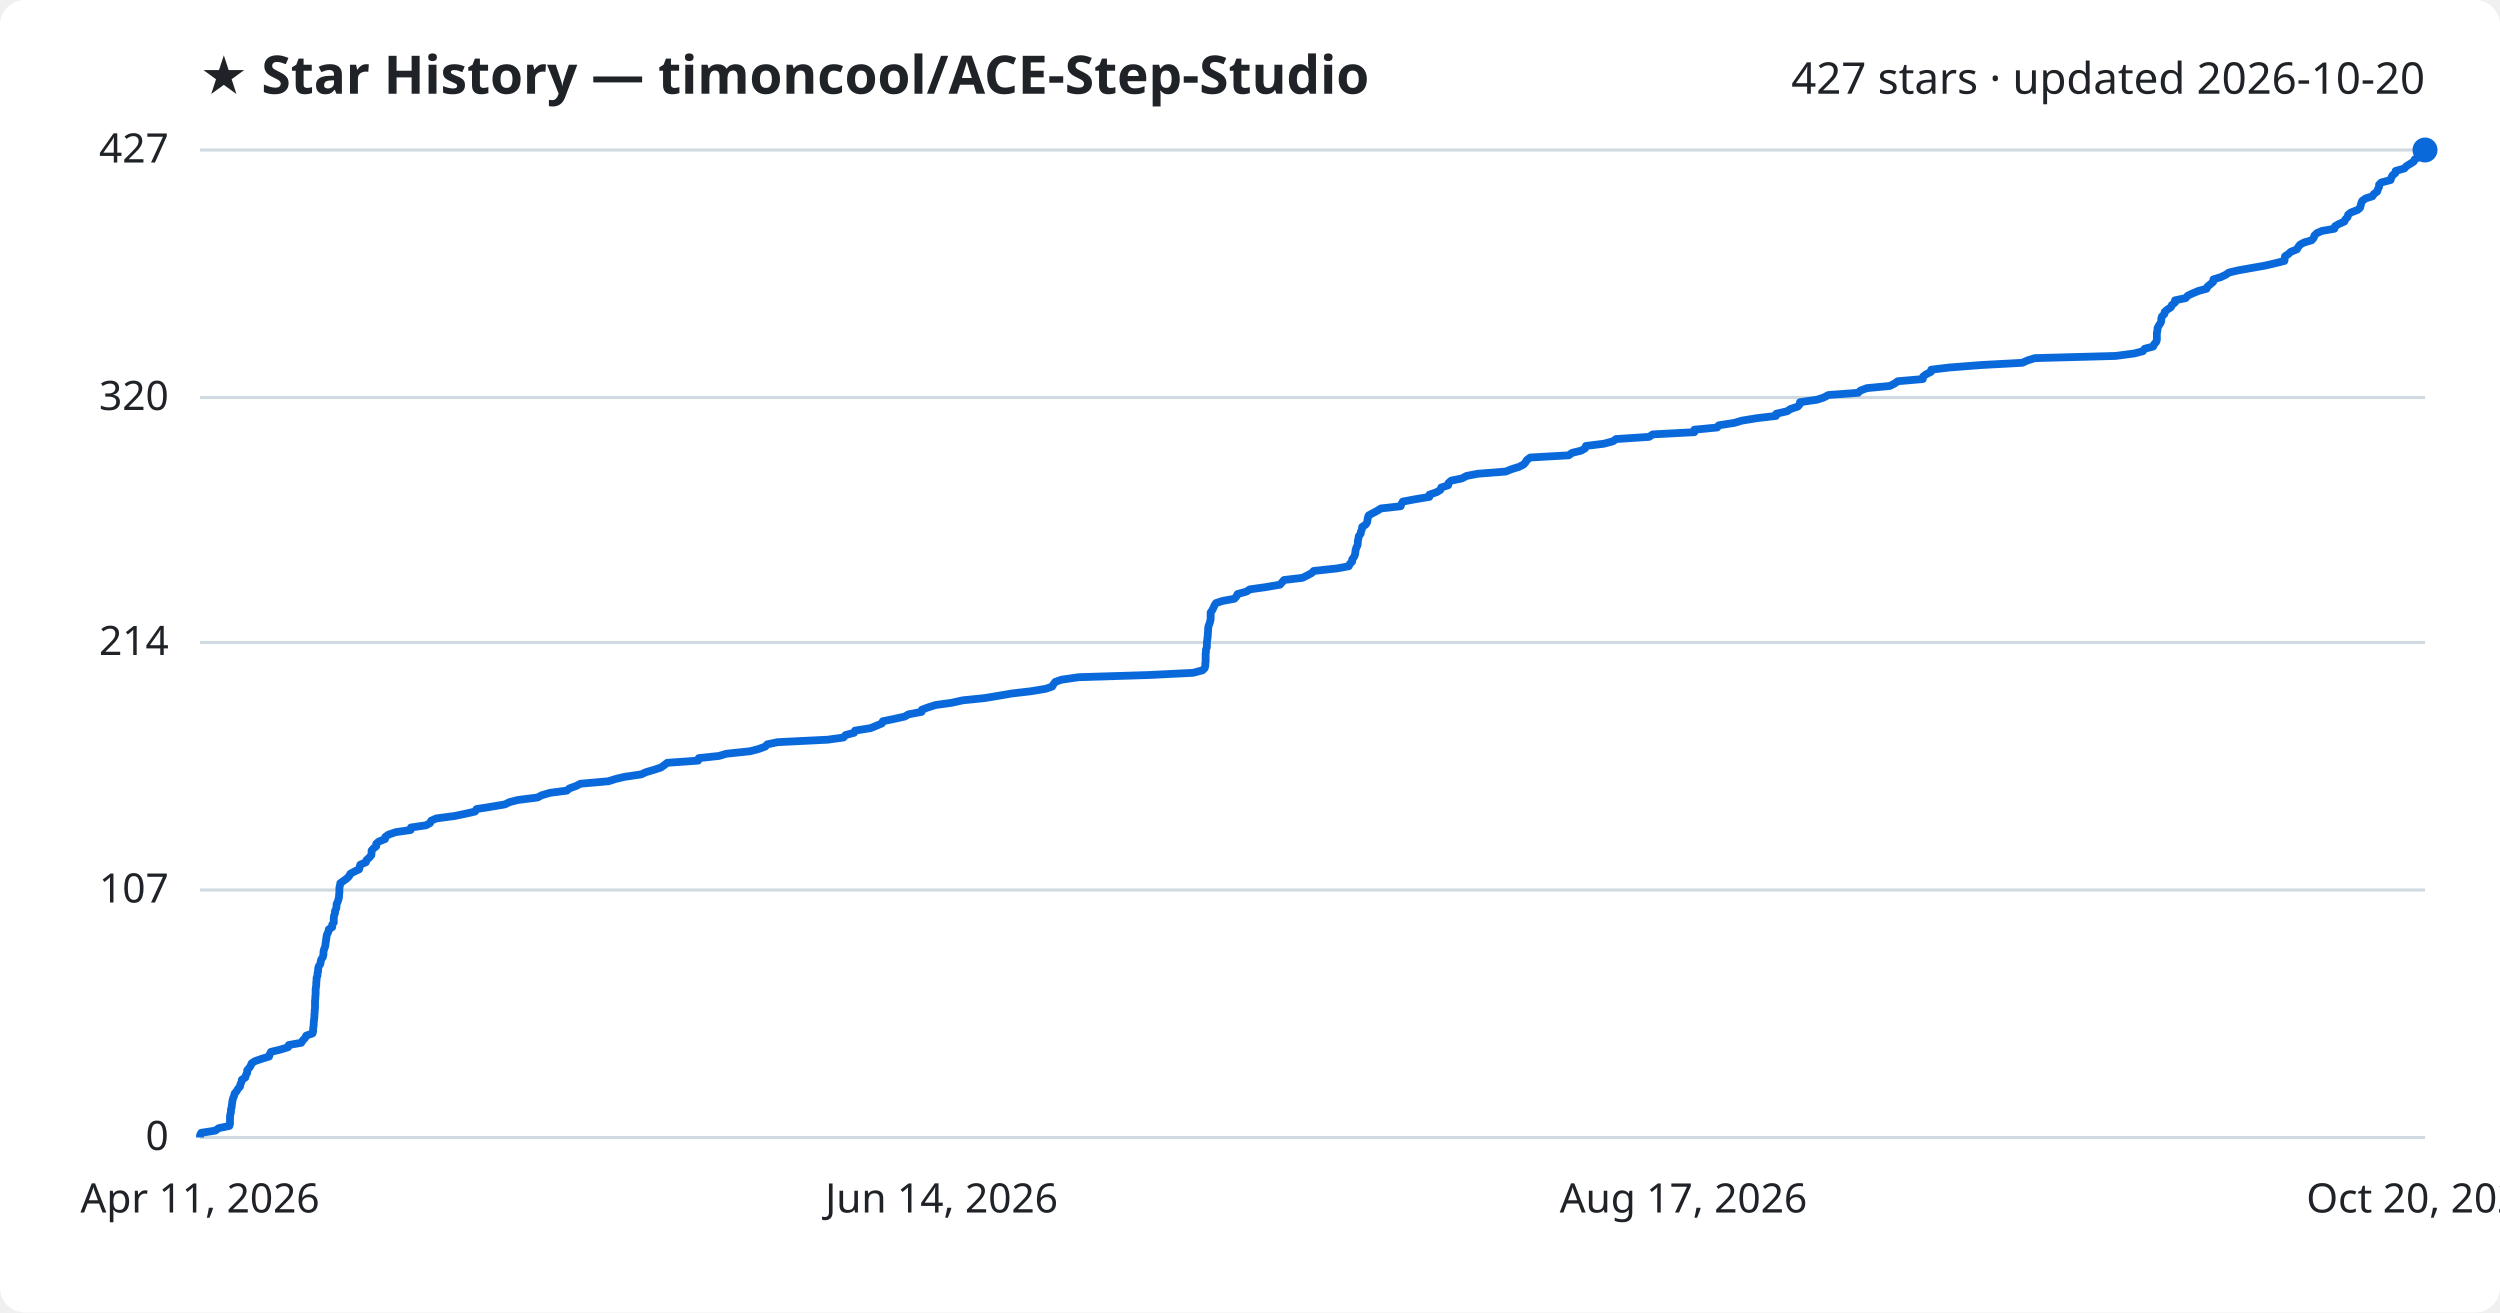
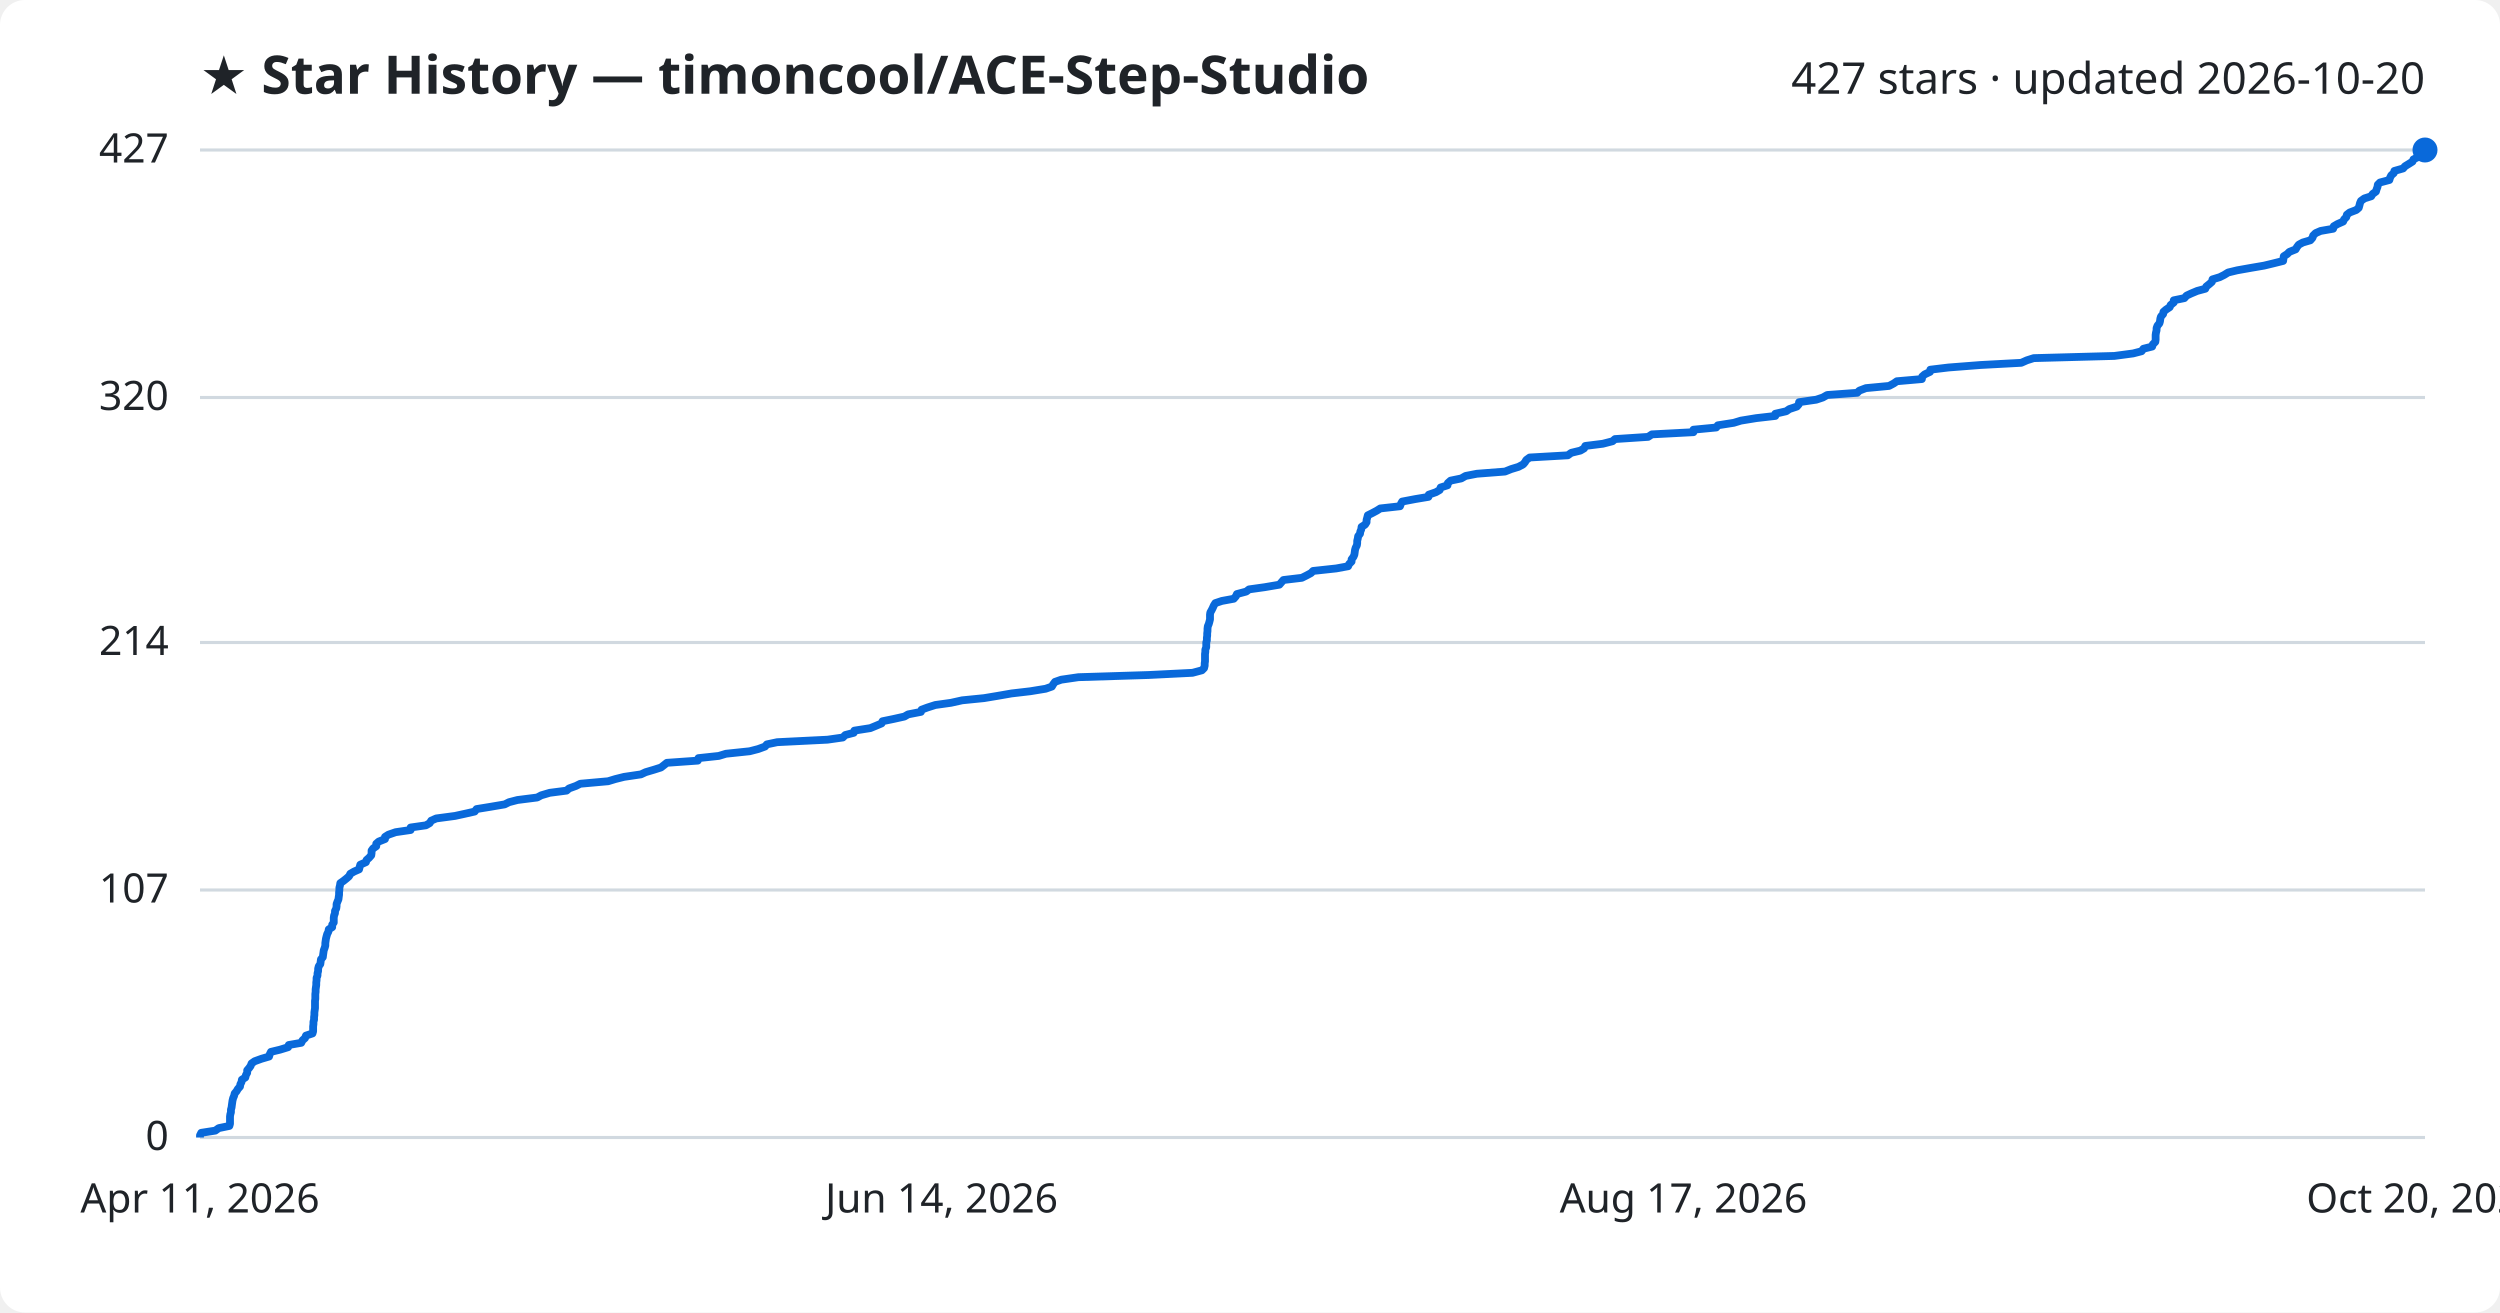
<svg xmlns="http://www.w3.org/2000/svg" viewBox="0 0 800 420" font-family="Segoe UI, sans-serif">
  <rect width="800" height="420" fill="#ffffff" rx="8" />
  <text x="64" y="30" fill="#1f2328" font-size="17" font-weight="700">★ Star History — timoncool/ACE-Step-Studio</text>
  <text x="776" y="30" fill="#1f2328" font-size="14" text-anchor="end">427 stars · updated 2026-10-20</text>
  <line x1="64" y1="364.0" x2="776" y2="364.0" stroke="#d1d9e0" stroke-width="1" />
  <text x="54" y="368.0" fill="#1f2328" font-size="13" text-anchor="end">0</text>
  <line x1="64" y1="284.8" x2="776" y2="284.8" stroke="#d1d9e0" stroke-width="1" />
  <text x="54" y="288.8" fill="#1f2328" font-size="13" text-anchor="end">107</text>
  <line x1="64" y1="205.6" x2="776" y2="205.6" stroke="#d1d9e0" stroke-width="1" />
  <text x="54" y="209.6" fill="#1f2328" font-size="13" text-anchor="end">214</text>
  <line x1="64" y1="127.2" x2="776" y2="127.2" stroke="#d1d9e0" stroke-width="1" />
  <text x="54" y="131.2" fill="#1f2328" font-size="13" text-anchor="end">320</text>
  <line x1="64" y1="48.0" x2="776" y2="48.0" stroke="#d1d9e0" stroke-width="1" />
  <text x="54" y="52.0" fill="#1f2328" font-size="13" text-anchor="end">427</text>
-   <path d="M64.0,364.0 L64.0,363.3 L64.4,362.5 L68.9,361.8 L70.0,361.0 L73.4,360.3 L73.6,359.6 L73.6,358.8 L73.6,358.1 L73.6,357.3 L73.7,356.6 L73.9,355.9 L73.9,355.1 L74.1,354.4 L74.2,353.6 L74.3,352.9 L74.4,352.2 L74.6,351.4 L74.9,350.7 L75.1,349.9 L75.7,349.2 L76.1,348.5 L76.8,347.7 L76.9,347.0 L77.3,346.2 L77.4,345.5 L78.5,344.8 L78.7,344.0 L79.1,343.3 L79.1,342.5 L79.7,341.8 L80.2,341.1 L80.5,340.3 L81.5,339.6 L83.8,338.8 L86.1,338.1 L86.3,337.4 L86.7,336.6 L89.6,335.9 L92.2,335.1 L92.4,334.4 L96.4,333.7 L96.9,332.9 L97.6,332.2 L98.0,331.4 L100.0,330.7 L100.2,330.0 L100.2,329.2 L100.3,328.5 L100.4,327.7 L100.4,327.0 L100.5,326.3 L100.6,325.5 L100.6,324.8 L100.7,324.0 L100.7,323.3 L100.8,322.6 L100.8,321.8 L100.8,321.1 L100.8,320.3 L100.9,319.6 L100.9,318.9 L101.0,318.1 L101.0,317.4 L101.0,316.6 L101.1,315.9 L101.2,315.2 L101.2,314.4 L101.3,313.7 L101.3,312.9 L101.6,312.2 L101.6,311.5 L101.8,310.7 L101.8,310.0 L102.0,309.2 L102.5,308.5 L102.6,307.8 L102.8,307.0 L103.3,306.3 L103.5,305.5 L103.5,304.8 L103.6,304.1 L103.9,303.3 L104.1,302.6 L104.2,301.8 L104.3,301.1 L104.4,300.4 L104.5,299.6 L104.7,298.9 L105.1,298.1 L105.2,297.4 L106.3,296.7 L106.3,295.9 L106.8,295.2 L106.8,294.4 L106.8,293.7 L106.9,293.0 L107.2,292.2 L107.2,291.5 L107.6,290.7 L107.7,290.0 L107.7,289.3 L108.1,288.5 L108.3,287.8 L108.5,287.0 L108.5,286.3 L108.6,285.6 L108.6,284.8 L108.6,284.1 L108.8,283.3 L108.9,282.6 L109.9,281.9 L111.0,281.1 L111.7,280.4 L112.1,279.6 L113.4,278.9 L114.9,278.2 L115.1,277.4 L115.3,276.7 L117.1,275.9 L117.3,275.2 L118.1,274.5 L118.8,273.7 L118.9,273.0 L118.9,272.2 L119.5,271.5 L120.4,270.8 L120.4,270.0 L121.2,269.3 L123.2,268.5 L123.3,267.8 L124.3,267.1 L126.6,266.3 L131.4,265.6 L131.5,264.8 L136.3,264.1 L137.6,263.4 L138.0,262.6 L139.6,261.9 L145.6,261.1 L148.9,260.4 L152.0,259.7 L152.5,258.9 L156.9,258.2 L161.6,257.4 L163.0,256.7 L165.7,256.0 L172.0,255.2 L173.3,254.5 L176.0,253.7 L181.4,253.0 L182.2,252.3 L184.4,251.5 L185.7,250.8 L194.7,250.0 L196.9,249.3 L199.8,248.6 L205.2,247.8 L206.7,247.1 L209.4,246.3 L211.5,245.6 L212.5,244.9 L213.5,244.1 L223.4,243.4 L223.6,242.6 L230.1,241.9 L232.4,241.2 L240.0,240.4 L242.7,239.7 L244.9,238.9 L245.5,238.2 L248.8,237.5 L264.9,236.7 L269.9,236.0 L270.6,235.2 L273.3,234.5 L273.6,233.8 L278.6,233.0 L280.3,232.3 L282.2,231.5 L282.5,230.8 L285.9,230.1 L289.5,229.3 L290.7,228.6 L294.9,227.8 L295.0,227.1 L296.9,226.4 L299.4,225.6 L304.5,224.9 L308.1,224.1 L315.0,223.4 L319.2,222.7 L323.9,221.9 L329.9,221.2 L334.7,220.4 L336.7,219.7 L337.1,219.0 L337.7,218.2 L339.7,217.5 L345.2,216.7 L367.8,216.0 L381.8,215.3 L384.8,214.5 L385.5,213.8 L385.7,213.0 L385.7,212.3 L385.8,211.6 L385.8,210.8 L385.8,210.1 L385.8,209.3 L385.9,208.6 L385.9,207.9 L386.2,207.1 L386.2,206.4 L386.2,205.6 L386.3,204.9 L386.4,204.1 L386.5,203.4 L386.5,202.7 L386.6,201.9 L386.6,201.2 L386.7,200.4 L387.0,199.7 L387.2,199.0 L387.4,198.2 L387.4,197.5 L387.4,196.7 L387.4,196.0 L387.9,195.3 L388.3,194.5 L388.6,193.8 L389.1,193.0 L391.2,192.3 L395.0,191.6 L395.7,190.8 L396.0,190.1 L398.9,189.3 L399.9,188.6 L404.9,187.9 L409.6,187.1 L410.2,186.4 L410.9,185.6 L416.8,184.9 L418.2,184.2 L419.7,183.4 L420.4,182.7 L427.8,181.9 L431.6,181.2 L431.9,180.5 L432.7,179.7 L432.7,179.0 L433.3,178.2 L433.6,177.5 L433.7,176.8 L433.8,176.0 L434.0,175.3 L434.4,174.5 L434.5,173.8 L434.5,173.1 L434.7,172.3 L434.8,171.6 L435.4,170.8 L435.5,170.1 L435.8,169.4 L435.9,168.6 L437.0,167.9 L437.5,167.1 L437.6,166.4 L437.7,165.7 L438.0,164.9 L439.3,164.2 L440.8,163.4 L441.9,162.7 L448.2,162.0 L448.5,161.2 L448.9,160.5 L453.2,159.7 L457.4,159.0 L457.4,158.3 L459.7,157.5 L460.9,156.8 L461.2,156.0 L463.4,155.3 L463.5,154.6 L464.4,153.8 L467.8,153.1 L469.3,152.3 L472.9,151.6 L481.8,150.9 L483.8,150.1 L486.1,149.4 L487.6,148.6 L488.2,147.9 L488.6,147.2 L489.7,146.4 L502.0,145.7 L503.1,144.9 L506.0,144.2 L507.2,143.5 L507.5,142.7 L513.2,142.0 L516.2,141.2 L517.1,140.5 L527.7,139.8 L528.9,139.0 L542.2,138.3 L542.2,137.5 L549.5,136.8 L550.0,136.1 L555.1,135.3 L557.4,134.6 L562.3,133.8 L568.3,133.1 L568.4,132.4 L571.9,131.6 L572.9,130.9 L575.3,130.1 L575.9,129.4 L576.0,128.7 L581.5,127.9 L583.6,127.2 L585.1,126.4 L594.6,125.7 L595.3,125.0 L597.4,124.2 L604.8,123.5 L606.3,122.7 L607.3,122.0 L615.3,121.3 L615.4,120.5 L616.3,119.8 L617.9,119.0 L618.0,118.3 L623.8,117.6 L634.1,116.8 L647.1,116.1 L648.9,115.3 L651.2,114.6 L677.0,113.9 L683.0,113.1 L685.7,112.4 L686.3,111.6 L689.0,110.9 L689.3,110.2 L690.0,109.4 L690.2,108.7 L690.2,107.9 L690.2,107.2 L690.2,106.5 L690.4,105.7 L690.4,105.0 L690.8,104.2 L691.3,103.5 L691.6,102.8 L691.6,102.0 L691.8,101.3 L692.6,100.5 L692.7,99.8 L693.5,99.1 L694.7,98.3 L695.0,97.6 L696.0,96.8 L696.0,96.1 L699.4,95.4 L700.1,94.6 L701.6,93.9 L703.5,93.1 L706.1,92.4 L706.4,91.7 L707.4,90.9 L708.2,90.2 L708.3,89.4 L710.6,88.7 L712.1,88.0 L713.3,87.2 L716.3,86.5 L720.8,85.7 L724.8,85.0 L727.8,84.3 L731.0,83.5 L731.1,82.8 L731.2,82.0 L732.3,81.3 L733.0,80.6 L735.0,79.8 L735.4,79.1 L736.0,78.3 L737.3,77.6 L739.7,76.9 L740.4,76.1 L740.6,75.4 L741.4,74.6 L743.0,73.9 L747.0,73.2 L747.2,72.4 L748.4,71.7 L750.2,70.9 L750.5,70.2 L751.2,69.5 L751.4,68.7 L752.3,68.0 L754.4,67.2 L755.2,66.5 L755.4,65.8 L755.6,65.0 L755.9,64.3 L757.0,63.5 L759.2,62.8 L759.6,62.1 L760.7,61.3 L760.9,60.6 L761.3,59.8 L761.3,59.1 L762.0,58.4 L765.0,57.6 L765.2,56.9 L765.6,56.1 L766.5,55.4 L766.6,54.7 L769.4,53.9 L770.0,53.2 L771.3,52.4 L772.4,51.7 L772.7,51.0 L774.3,50.2 L774.7,49.5 L775.1,48.7 L776.0,48.0 L776.0,48.0" fill="none" stroke="#0969da" stroke-width="2.5" stroke-linejoin="round" />
+   <path d="M64.0,364.0 L64.0,363.3 L64.4,362.5 L68.9,361.8 L70.0,361.0 L73.4,360.3 L73.6,359.6 L73.6,358.8 L73.6,358.1 L73.6,357.3 L73.7,356.6 L73.9,355.9 L73.9,355.1 L74.1,354.4 L74.2,353.6 L74.3,352.9 L74.4,352.2 L74.6,351.4 L74.9,350.7 L75.1,349.9 L75.7,349.2 L76.1,348.5 L76.8,347.7 L76.9,347.0 L77.3,346.2 L77.4,345.5 L78.5,344.8 L78.7,344.0 L79.1,343.3 L79.1,342.5 L79.7,341.8 L80.2,341.1 L80.5,340.3 L81.5,339.6 L83.7,338.8 L86.1,338.1 L86.3,337.4 L86.7,336.6 L89.6,335.9 L92.2,335.1 L92.4,334.4 L96.4,333.7 L96.8,332.9 L97.6,332.2 L97.9,331.4 L100.0,330.7 L100.2,330.0 L100.2,329.2 L100.2,328.5 L100.3,327.7 L100.3,327.0 L100.5,326.3 L100.5,325.5 L100.6,324.8 L100.6,324.0 L100.7,323.3 L100.8,322.6 L100.8,321.8 L100.8,321.1 L100.8,320.3 L100.9,319.6 L100.9,318.9 L100.9,318.1 L101.0,317.4 L101.0,316.6 L101.1,315.9 L101.2,315.2 L101.2,314.4 L101.3,313.7 L101.3,312.9 L101.6,312.2 L101.6,311.5 L101.8,310.7 L101.8,310.0 L102.0,309.2 L102.5,308.5 L102.6,307.8 L102.7,307.0 L103.3,306.3 L103.4,305.5 L103.5,304.8 L103.6,304.1 L103.9,303.3 L104.1,302.6 L104.1,301.8 L104.2,301.1 L104.3,300.4 L104.5,299.6 L104.7,298.9 L105.1,298.1 L105.2,297.4 L106.3,296.7 L106.3,295.9 L106.8,295.2 L106.8,294.4 L106.8,293.7 L106.9,293.0 L107.2,292.2 L107.2,291.5 L107.6,290.7 L107.7,290.0 L107.7,289.3 L108.0,288.5 L108.3,287.8 L108.4,287.0 L108.5,286.3 L108.5,285.6 L108.6,284.8 L108.6,284.1 L108.8,283.3 L108.9,282.6 L109.9,281.9 L110.9,281.1 L111.7,280.4 L112.1,279.6 L113.3,278.9 L114.9,278.2 L115.1,277.4 L115.3,276.7 L117.1,275.9 L117.3,275.2 L118.1,274.5 L118.8,273.7 L118.9,273.0 L118.9,272.2 L119.4,271.5 L120.4,270.8 L120.4,270.0 L121.2,269.3 L123.2,268.5 L123.2,267.8 L124.3,267.1 L126.6,266.3 L131.4,265.6 L131.4,264.8 L136.3,264.1 L137.5,263.4 L138.0,262.6 L139.6,261.9 L145.6,261.1 L148.8,260.4 L151.9,259.7 L152.5,258.9 L156.8,258.2 L161.5,257.4 L162.9,256.7 L165.6,256.0 L171.9,255.2 L173.2,254.5 L175.9,253.7 L181.3,253.0 L182.1,252.3 L184.3,251.5 L185.7,250.8 L194.6,250.0 L196.9,249.3 L199.7,248.6 L205.1,247.8 L206.6,247.1 L209.3,246.3 L211.5,245.6 L212.4,244.9 L213.4,244.1 L223.3,243.4 L223.5,242.6 L230.0,241.9 L232.3,241.2 L239.9,240.4 L242.6,239.7 L244.8,238.9 L245.4,238.2 L248.7,237.5 L264.8,236.7 L269.7,236.0 L270.5,235.2 L273.2,234.5 L273.4,233.8 L278.5,233.0 L280.2,232.3 L282.1,231.5 L282.4,230.8 L285.8,230.1 L289.4,229.3 L290.6,228.6 L294.7,227.8 L294.9,227.1 L296.8,226.4 L299.3,225.6 L304.3,224.9 L307.9,224.1 L314.9,223.4 L319.1,222.7 L323.7,221.9 L329.7,221.2 L334.6,220.4 L336.6,219.7 L337.0,219.0 L337.6,218.2 L339.6,217.5 L345.1,216.7 L367.6,216.0 L381.6,215.3 L384.6,214.5 L385.3,213.8 L385.5,213.0 L385.5,212.3 L385.6,211.6 L385.6,210.8 L385.6,210.1 L385.6,209.3 L385.7,208.6 L385.7,207.9 L386.0,207.1 L386.0,206.4 L386.0,205.6 L386.2,204.9 L386.2,204.1 L386.3,203.4 L386.3,202.7 L386.4,201.9 L386.4,201.2 L386.5,200.4 L386.8,199.7 L387.0,199.0 L387.2,198.2 L387.2,197.5 L387.2,196.7 L387.3,196.0 L387.7,195.3 L388.1,194.5 L388.4,193.8 L388.9,193.0 L391.0,192.3 L394.8,191.6 L395.5,190.8 L395.8,190.1 L398.8,189.3 L399.7,188.6 L404.7,187.9 L409.4,187.1 L410.0,186.4 L410.7,185.6 L416.6,184.9 L418.0,184.2 L419.5,183.4 L420.2,182.7 L427.6,181.9 L431.4,181.2 L431.7,180.5 L432.5,179.7 L432.5,179.0 L433.1,178.2 L433.4,177.5 L433.5,176.8 L433.6,176.0 L433.8,175.3 L434.2,174.5 L434.3,173.8 L434.3,173.1 L434.5,172.3 L434.6,171.6 L435.2,170.8 L435.3,170.1 L435.6,169.4 L435.7,168.6 L436.8,167.9 L437.3,167.1 L437.3,166.4 L437.5,165.7 L437.7,164.9 L439.1,164.2 L440.6,163.4 L441.7,162.7 L448.0,162.0 L448.3,161.2 L448.7,160.5 L452.9,159.7 L457.1,159.0 L457.2,158.3 L459.5,157.5 L460.7,156.8 L461.0,156.0 L463.2,155.3 L463.3,154.6 L464.2,153.8 L467.6,153.1 L469.0,152.3 L472.6,151.6 L481.6,150.9 L483.6,150.1 L485.9,149.4 L487.4,148.6 L488.0,147.9 L488.4,147.2 L489.5,146.4 L501.7,145.7 L502.8,144.9 L505.7,144.2 L506.9,143.5 L507.3,142.7 L512.9,142.0 L516.0,141.2 L516.8,140.5 L527.4,139.8 L528.6,139.0 L541.9,138.3 L541.9,137.5 L549.2,136.8 L549.7,136.1 L554.8,135.3 L557.1,134.6 L562.0,133.8 L568.1,133.1 L568.1,132.4 L571.6,131.6 L572.6,130.9 L575.0,130.1 L575.6,129.4 L575.7,128.7 L581.2,127.9 L583.3,127.2 L584.7,126.4 L594.3,125.7 L595.0,125.0 L597.1,124.2 L604.5,123.5 L606.0,122.7 L607.0,122.0 L615.0,121.3 L615.1,120.5 L615.9,119.8 L617.6,119.0 L617.7,118.3 L623.5,117.6 L633.8,116.8 L646.8,116.1 L648.6,115.3 L650.8,114.6 L676.6,113.9 L682.6,113.1 L685.3,112.4 L685.9,111.6 L688.7,110.9 L688.9,110.2 L689.7,109.4 L689.8,108.7 L689.8,107.9 L689.8,107.2 L689.9,106.5 L690.1,105.7 L690.1,105.0 L690.4,104.2 L691.0,103.5 L691.2,102.8 L691.3,102.0 L691.5,101.3 L692.2,100.5 L692.3,99.8 L693.1,99.1 L694.3,98.3 L694.6,97.6 L695.6,96.8 L695.6,96.1 L699.0,95.4 L699.7,94.6 L701.2,93.9 L703.1,93.1 L705.7,92.4 L706.0,91.7 L707.0,90.9 L707.8,90.2 L708.0,89.4 L710.3,88.7 L711.7,88.0 L713.0,87.2 L715.9,86.5 L720.4,85.7 L724.5,85.0 L727.4,84.3 L730.6,83.5 L730.7,82.8 L730.8,82.0 L731.9,81.3 L732.6,80.6 L734.6,79.8 L735.0,79.1 L735.6,78.3 L736.9,77.6 L739.3,76.9 L740.0,76.1 L740.2,75.4 L741.0,74.6 L742.6,73.9 L746.6,73.2 L746.8,72.4 L748.0,71.7 L749.8,70.9 L750.1,70.2 L750.8,69.5 L751.0,68.7 L751.9,68.0 L754.0,67.2 L754.8,66.5 L755.0,65.8 L755.2,65.0 L755.5,64.3 L756.6,63.5 L758.8,62.8 L759.2,62.1 L760.3,61.3 L760.5,60.6 L760.8,59.8 L760.9,59.1 L761.6,58.4 L764.6,57.6 L764.8,56.9 L765.2,56.1 L766.0,55.4 L766.2,54.7 L769.0,53.9 L769.6,53.2 L770.9,52.4 L772.0,51.7 L772.3,51.0 L773.9,50.2 L774.3,49.5 L774.7,48.7 L775.6,48.0 L776.0,48.0" fill="none" stroke="#0969da" stroke-width="2.5" stroke-linejoin="round" />
  <circle cx="776.0" cy="48.0" r="4" fill="#0969da" />
  <text x="64.0" y="388" fill="#1f2328" font-size="13" text-anchor="middle">Apr 11, 2026</text>
  <text x="301.3" y="388" fill="#1f2328" font-size="13" text-anchor="middle">Jun 14, 2026</text>
  <text x="538.7" y="388" fill="#1f2328" font-size="13" text-anchor="middle">Aug 17, 2026</text>
  <text x="776.0" y="388" fill="#1f2328" font-size="13" text-anchor="middle">Oct 20, 2026</text>
</svg>
